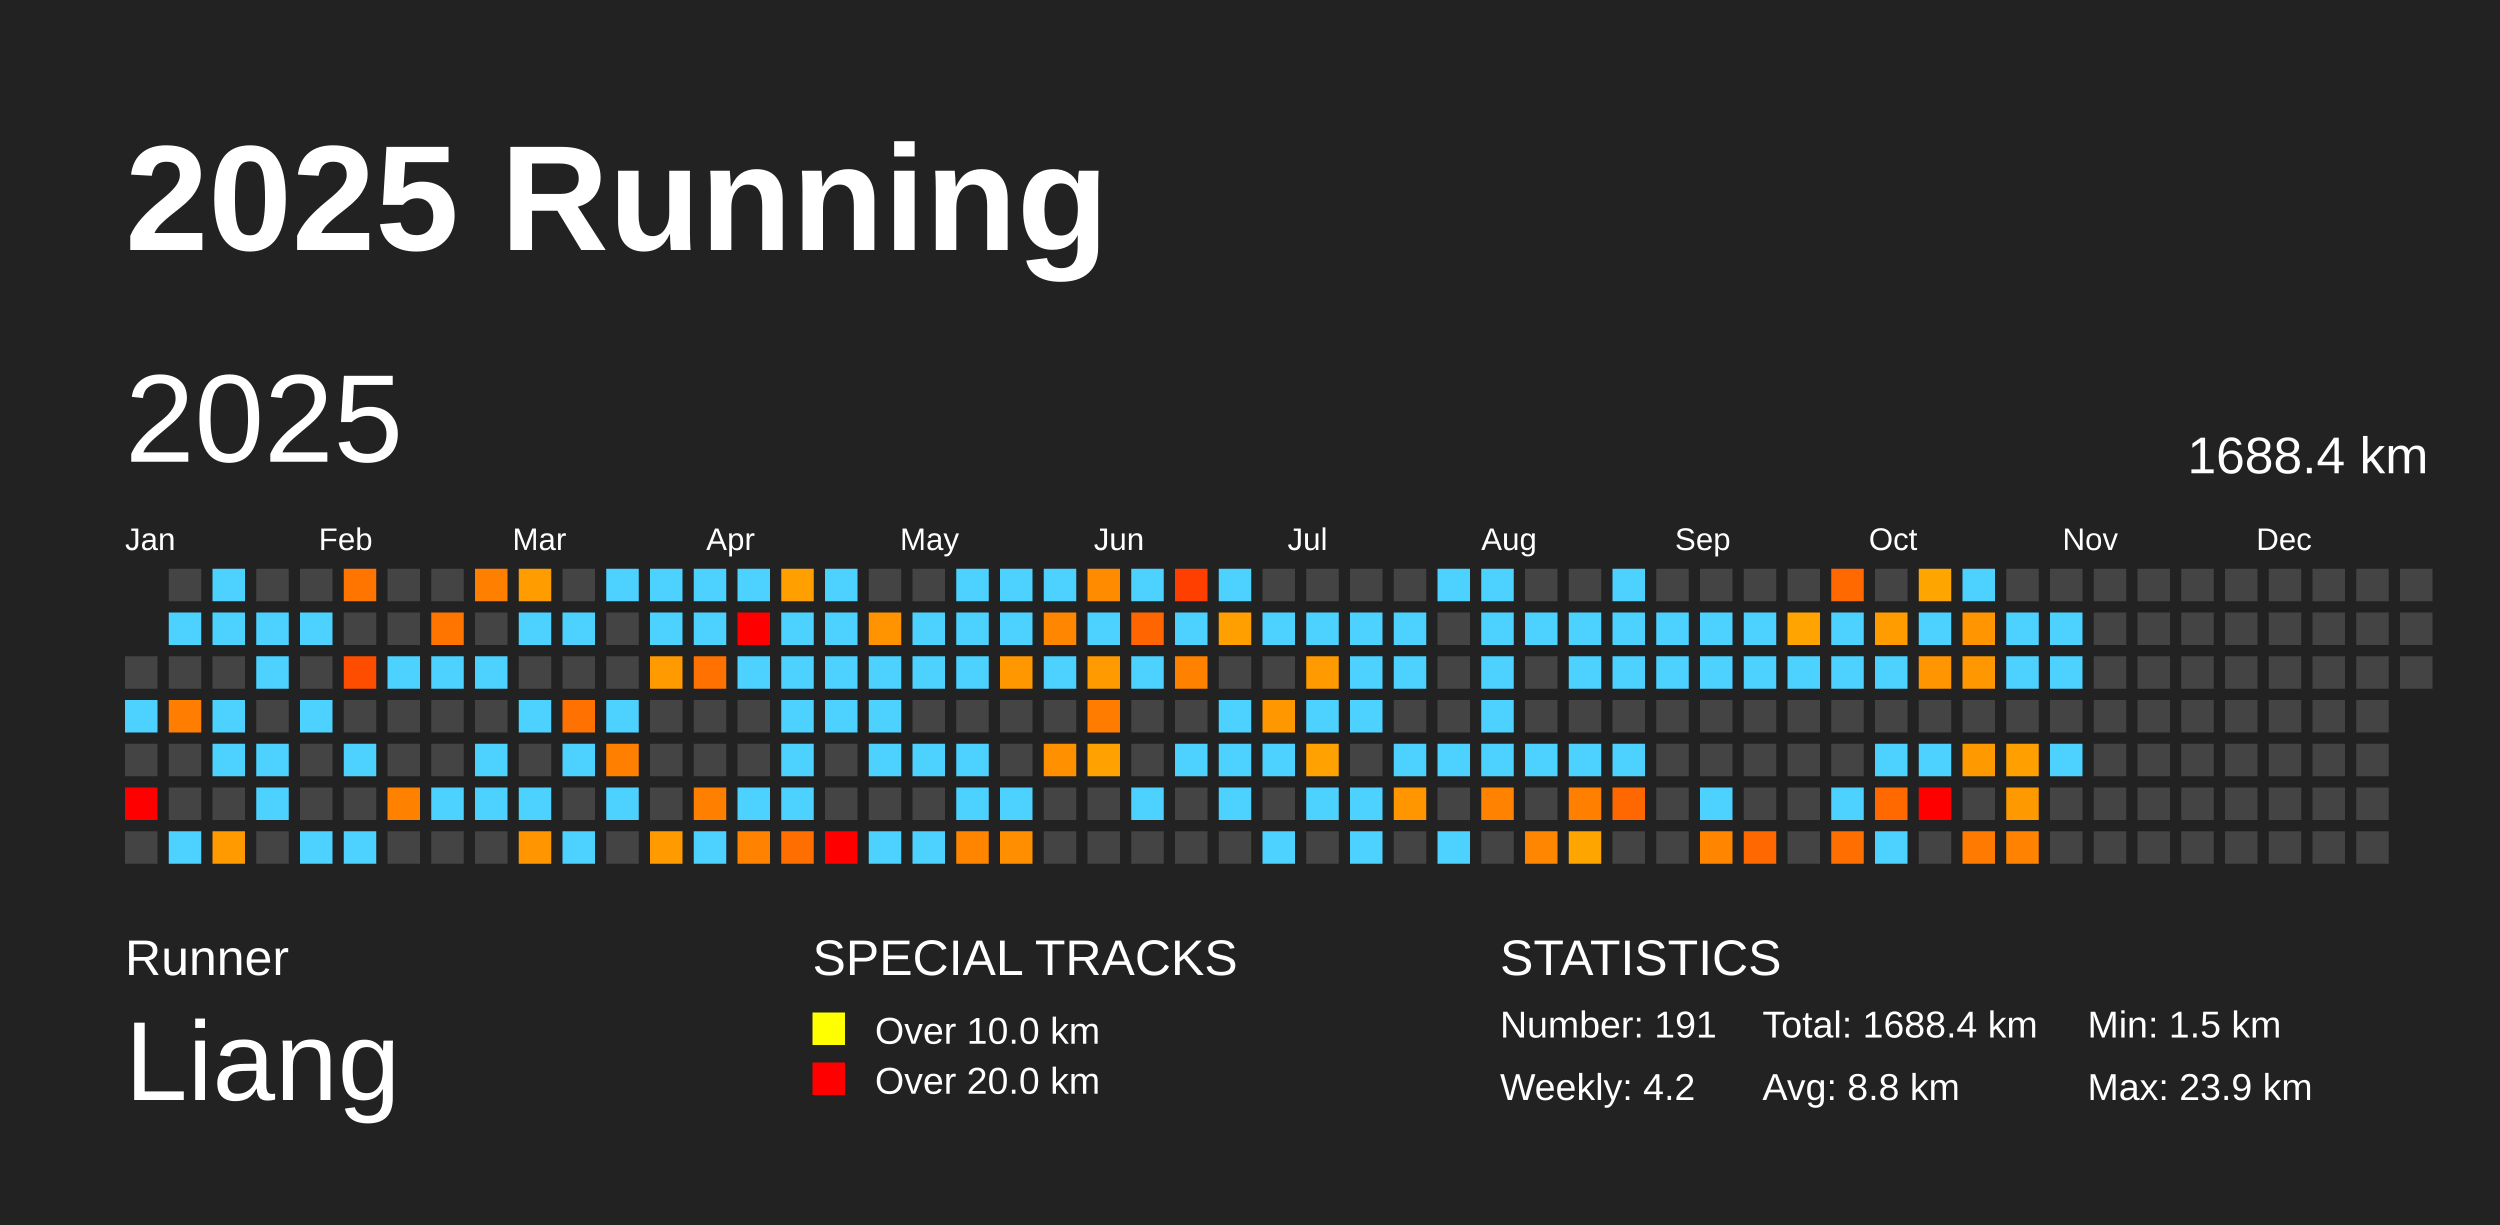
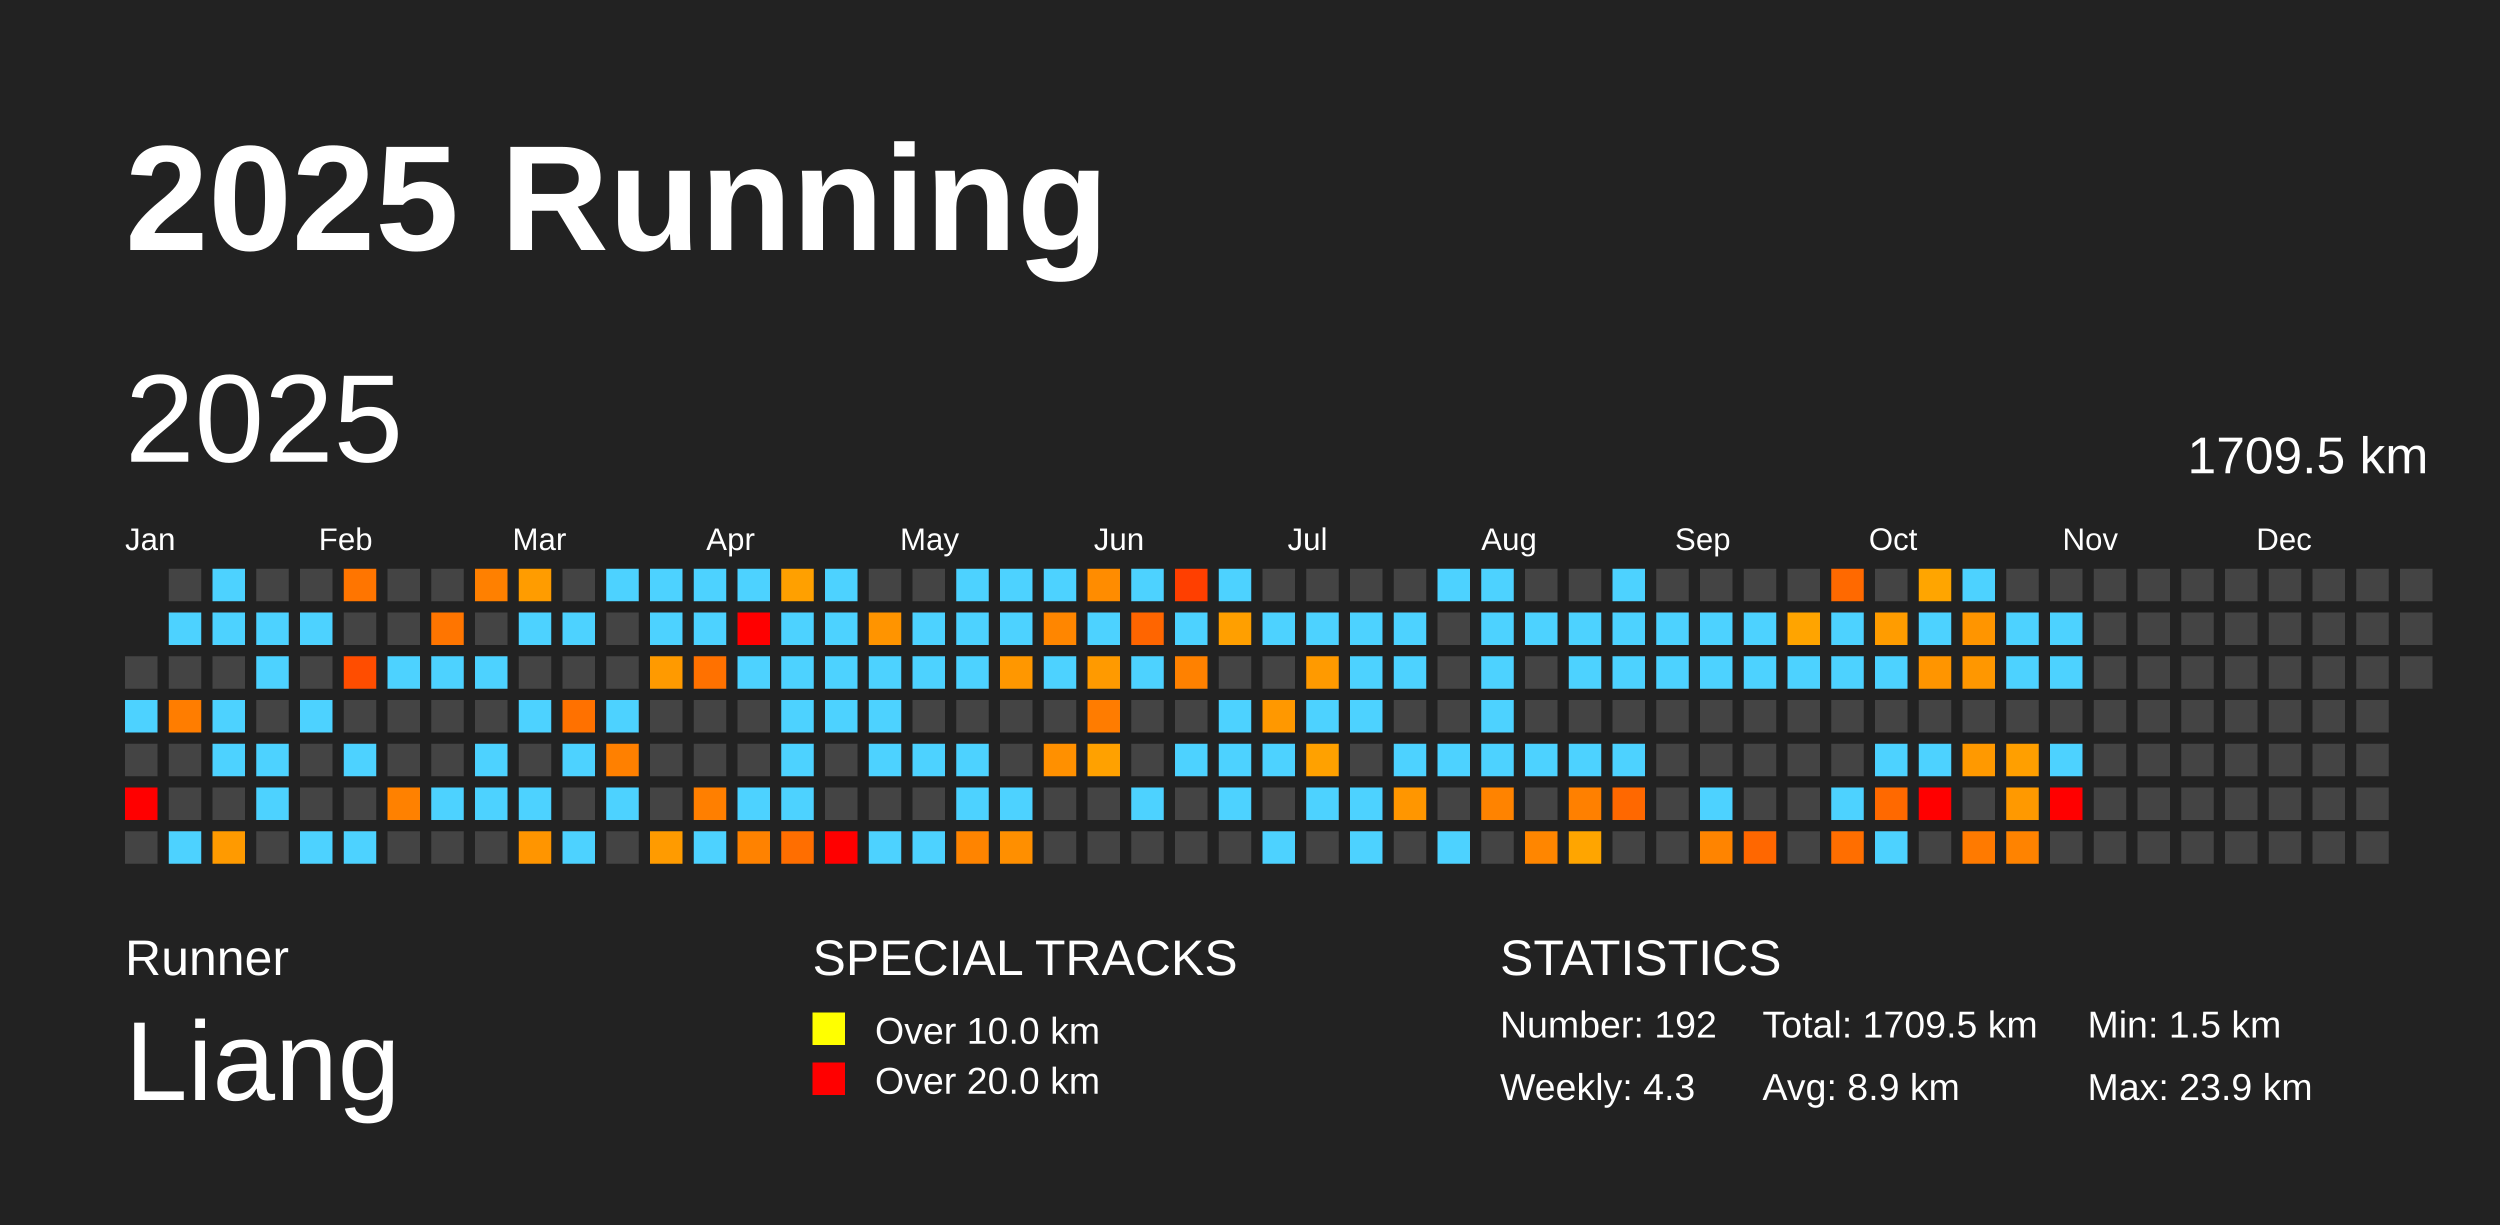
<svg xmlns="http://www.w3.org/2000/svg" baseProfile="full" height="98mm" version="1.1" viewBox="0,0,200,98" width="200mm">
  <defs />
  <rect fill="#222222" height="98" width="200" x="0" y="0" />
  <text fill="#FFFFFF" style="font-size:12px; font-family:Arial; font-weight:bold;" x="10" y="20">2025 Running</text>
  <text fill="#FFFFFF" style="font-size:4px; font-family:Arial" x="10" y="78">Runner</text>
  <text fill="#FFFFFF" style="font-size:9px; font-family:Arial" x="10" y="88">Liang</text>
  <text fill="#FFFFFF" style="font-size:4px; font-family:Arial" x="65" y="78">SPECIAL TRACKS</text>
  <rect fill="yellow" height="2.6" width="2.6" x="65" y="81" />
  <text fill="#FFFFFF" style="font-size:3px; font-family:Arial" x="70" y="83.5">Over 10.0 km</text>
  <rect fill="red" height="2.6" width="2.6" x="65" y="85" />
  <text fill="#FFFFFF" style="font-size:3px; font-family:Arial" x="70" y="87.5">Over 20.0 km</text>
  <text fill="#FFFFFF" style="font-size:4px; font-family:Arial" x="120" y="78">STATISTICS</text>
-   <text fill="#FFFFFF" style="font-size:3px; font-family:Arial" x="120" y="83">Number: 191</text>
-   <text fill="#FFFFFF" style="font-size:3px; font-family:Arial" x="120" y="88">Weekly: 4.2</text>
-   <text fill="#FFFFFF" style="font-size:3px; font-family:Arial" x="141" y="83">Total: 1688.4 km</text>
-   <text fill="#FFFFFF" style="font-size:3px; font-family:Arial" x="141" y="88">Avg: 8.8 km</text>
+   <text fill="#FFFFFF" style="font-size:3px; font-family:Arial" x="120" y="83">Number: 192</text>
+   <text fill="#FFFFFF" style="font-size:3px; font-family:Arial" x="120" y="88">Weekly: 4.3</text>
+   <text fill="#FFFFFF" style="font-size:3px; font-family:Arial" x="141" y="83">Total: 1709.5 km</text>
+   <text fill="#FFFFFF" style="font-size:3px; font-family:Arial" x="141" y="88">Avg: 8.9 km</text>
  <text fill="#FFFFFF" style="font-size:3px; font-family:Arial" x="167" y="83">Min: 1.5 km</text>
  <text fill="#FFFFFF" style="font-size:3px; font-family:Arial" x="167" y="88">Max: 23.9 km</text>
  <text dominant-baseline="hanging" fill="#FFFFFF" style="font-size:10.0px; font-family:Arial;" x="10" y="30">2025</text>
-   <text dominant-baseline="hanging" fill="#FFFFFF" style="font-size:4.125px; font-family:Arial;" x="175" y="35">1688.4 km</text>
+   <text dominant-baseline="hanging" fill="#FFFFFF" style="font-size:4.125px; font-family:Arial;" x="175" y="35">1709.5 km</text>
  <text fill="#FFFFFF" style="font-size:2.5px; font-family:Arial" x="10.0" y="44">Jan</text>
  <text fill="#FFFFFF" style="font-size:2.5px; font-family:Arial" x="25.5" y="44">Feb</text>
  <text fill="#FFFFFF" style="font-size:2.5px; font-family:Arial" x="41.0" y="44">Mar</text>
  <text fill="#FFFFFF" style="font-size:2.5px; font-family:Arial" x="56.5" y="44">Apr</text>
  <text fill="#FFFFFF" style="font-size:2.5px; font-family:Arial" x="72.0" y="44">May</text>
  <text fill="#FFFFFF" style="font-size:2.5px; font-family:Arial" x="87.5" y="44">Jun</text>
  <text fill="#FFFFFF" style="font-size:2.5px; font-family:Arial" x="103.0" y="44">Jul</text>
  <text fill="#FFFFFF" style="font-size:2.5px; font-family:Arial" x="118.5" y="44">Aug</text>
  <text fill="#FFFFFF" style="font-size:2.5px; font-family:Arial" x="134.0" y="44">Sep</text>
  <text fill="#FFFFFF" style="font-size:2.5px; font-family:Arial" x="149.5" y="44">Oct</text>
  <text fill="#FFFFFF" style="font-size:2.5px; font-family:Arial" x="165.0" y="44">Nov</text>
  <text fill="#FFFFFF" style="font-size:2.5px; font-family:Arial" x="180.5" y="44">Dec</text>
  <rect fill="#444444" height="2.6" width="2.6" x="10.0" y="52.5" />
  <rect fill="#4dd2ff" height="2.6" width="2.6" x="10.0" y="56.0" />
  <rect fill="#444444" height="2.6" width="2.6" x="10.0" y="59.5" />
  <rect fill="red" height="2.6" width="2.6" x="10.0" y="63.0" />
  <rect fill="#444444" height="2.6" width="2.6" x="10.0" y="66.5" />
  <rect fill="#444444" height="2.6" width="2.6" x="13.5" y="45.5" />
  <rect fill="#4dd2ff" height="2.6" width="2.6" x="13.5" y="49.0" />
  <rect fill="#444444" height="2.6" width="2.6" x="13.5" y="52.5" />
  <rect fill="#ff7d00" height="2.6" width="2.6" x="13.5" y="56.0" />
  <rect fill="#444444" height="2.6" width="2.6" x="13.5" y="59.5" />
  <rect fill="#444444" height="2.6" width="2.6" x="13.5" y="63.0" />
  <rect fill="#4dd2ff" height="2.6" width="2.6" x="13.5" y="66.5" />
  <rect fill="#4dd2ff" height="2.6" width="2.6" x="17.0" y="45.5" />
  <rect fill="#4dd2ff" height="2.6" width="2.6" x="17.0" y="49.0" />
  <rect fill="#444444" height="2.6" width="2.6" x="17.0" y="52.5" />
  <rect fill="#4dd2ff" height="2.6" width="2.6" x="17.0" y="56.0" />
  <rect fill="#4dd2ff" height="2.6" width="2.6" x="17.0" y="59.5" />
  <rect fill="#444444" height="2.6" width="2.6" x="17.0" y="63.0" />
  <rect fill="#ff9a00" height="2.6" width="2.6" x="17.0" y="66.5" />
  <rect fill="#444444" height="2.6" width="2.6" x="20.5" y="45.5" />
  <rect fill="#4dd2ff" height="2.6" width="2.6" x="20.5" y="49.0" />
  <rect fill="#4dd2ff" height="2.6" width="2.6" x="20.5" y="52.5" />
  <rect fill="#444444" height="2.6" width="2.6" x="20.5" y="56.0" />
  <rect fill="#4dd2ff" height="2.6" width="2.6" x="20.5" y="59.5" />
  <rect fill="#4dd2ff" height="2.6" width="2.6" x="20.5" y="63.0" />
  <rect fill="#444444" height="2.6" width="2.6" x="20.5" y="66.5" />
  <rect fill="#444444" height="2.6" width="2.6" x="24.0" y="45.5" />
  <rect fill="#4dd2ff" height="2.6" width="2.6" x="24.0" y="49.0" />
  <rect fill="#444444" height="2.6" width="2.6" x="24.0" y="52.5" />
  <rect fill="#4dd2ff" height="2.6" width="2.6" x="24.0" y="56.0" />
  <rect fill="#444444" height="2.6" width="2.6" x="24.0" y="59.5" />
  <rect fill="#444444" height="2.6" width="2.6" x="24.0" y="63.0" />
  <rect fill="#4dd2ff" height="2.6" width="2.6" x="24.0" y="66.5" />
  <rect fill="#ff7500" height="2.6" width="2.6" x="27.5" y="45.5" />
  <rect fill="#444444" height="2.6" width="2.6" x="27.5" y="49.0" />
  <rect fill="#ff4d00" height="2.6" width="2.6" x="27.5" y="52.5" />
  <rect fill="#444444" height="2.6" width="2.6" x="27.5" y="56.0" />
  <rect fill="#4dd2ff" height="2.6" width="2.6" x="27.5" y="59.5" />
  <rect fill="#444444" height="2.6" width="2.6" x="27.5" y="63.0" />
  <rect fill="#4dd2ff" height="2.6" width="2.6" x="27.5" y="66.5" />
  <rect fill="#444444" height="2.6" width="2.6" x="31.0" y="45.5" />
  <rect fill="#444444" height="2.6" width="2.6" x="31.0" y="49.0" />
  <rect fill="#4dd2ff" height="2.6" width="2.6" x="31.0" y="52.5" />
  <rect fill="#444444" height="2.6" width="2.6" x="31.0" y="56.0" />
  <rect fill="#444444" height="2.6" width="2.6" x="31.0" y="59.5" />
  <rect fill="#ff8100" height="2.6" width="2.6" x="31.0" y="63.0" />
  <rect fill="#444444" height="2.6" width="2.6" x="31.0" y="66.5" />
  <rect fill="#444444" height="2.6" width="2.6" x="34.5" y="45.5" />
  <rect fill="#ff7500" height="2.6" width="2.6" x="34.5" y="49.0" />
  <rect fill="#4dd2ff" height="2.6" width="2.6" x="34.5" y="52.5" />
  <rect fill="#444444" height="2.6" width="2.6" x="34.5" y="56.0" />
  <rect fill="#444444" height="2.6" width="2.6" x="34.5" y="59.5" />
  <rect fill="#4dd2ff" height="2.6" width="2.6" x="34.5" y="63.0" />
  <rect fill="#444444" height="2.6" width="2.6" x="34.5" y="66.5" />
  <rect fill="#ff8000" height="2.6" width="2.6" x="38.0" y="45.5" />
  <rect fill="#444444" height="2.6" width="2.6" x="38.0" y="49.0" />
  <rect fill="#4dd2ff" height="2.6" width="2.6" x="38.0" y="52.5" />
  <rect fill="#444444" height="2.6" width="2.6" x="38.0" y="56.0" />
  <rect fill="#4dd2ff" height="2.6" width="2.6" x="38.0" y="59.5" />
  <rect fill="#4dd2ff" height="2.6" width="2.6" x="38.0" y="63.0" />
  <rect fill="#444444" height="2.6" width="2.6" x="38.0" y="66.5" />
  <rect fill="#ff9c00" height="2.6" width="2.6" x="41.5" y="45.5" />
  <rect fill="#4dd2ff" height="2.6" width="2.6" x="41.5" y="49.0" />
  <rect fill="#444444" height="2.6" width="2.6" x="41.5" y="52.5" />
  <rect fill="#4dd2ff" height="2.6" width="2.6" x="41.5" y="56.0" />
  <rect fill="#444444" height="2.6" width="2.6" x="41.5" y="59.5" />
  <rect fill="#4dd2ff" height="2.6" width="2.6" x="41.5" y="63.0" />
  <rect fill="#ff9500" height="2.6" width="2.6" x="41.5" y="66.5" />
  <rect fill="#444444" height="2.6" width="2.6" x="45.0" y="45.5" />
  <rect fill="#4dd2ff" height="2.6" width="2.6" x="45.0" y="49.0" />
  <rect fill="#444444" height="2.6" width="2.6" x="45.0" y="52.5" />
  <rect fill="#ff7100" height="2.6" width="2.6" x="45.0" y="56.0" />
  <rect fill="#4dd2ff" height="2.6" width="2.6" x="45.0" y="59.5" />
  <rect fill="#444444" height="2.6" width="2.6" x="45.0" y="63.0" />
  <rect fill="#4dd2ff" height="2.6" width="2.6" x="45.0" y="66.5" />
  <rect fill="#4dd2ff" height="2.6" width="2.6" x="48.5" y="45.5" />
  <rect fill="#444444" height="2.6" width="2.6" x="48.5" y="49.0" />
  <rect fill="#444444" height="2.6" width="2.6" x="48.5" y="52.5" />
  <rect fill="#4dd2ff" height="2.6" width="2.6" x="48.5" y="56.0" />
  <rect fill="#ff8000" height="2.6" width="2.6" x="48.5" y="59.5" />
  <rect fill="#4dd2ff" height="2.6" width="2.6" x="48.5" y="63.0" />
  <rect fill="#444444" height="2.6" width="2.6" x="48.5" y="66.5" />
  <rect fill="#4dd2ff" height="2.6" width="2.6" x="52.0" y="45.5" />
  <rect fill="#4dd2ff" height="2.6" width="2.6" x="52.0" y="49.0" />
  <rect fill="#ff9a00" height="2.6" width="2.6" x="52.0" y="52.5" />
  <rect fill="#444444" height="2.6" width="2.6" x="52.0" y="56.0" />
  <rect fill="#444444" height="2.6" width="2.6" x="52.0" y="59.5" />
  <rect fill="#444444" height="2.6" width="2.6" x="52.0" y="63.0" />
  <rect fill="#ff9b00" height="2.6" width="2.6" x="52.0" y="66.5" />
  <rect fill="#4dd2ff" height="2.6" width="2.6" x="55.5" y="45.5" />
  <rect fill="#4dd2ff" height="2.6" width="2.6" x="55.5" y="49.0" />
  <rect fill="#ff7100" height="2.6" width="2.6" x="55.5" y="52.5" />
  <rect fill="#444444" height="2.6" width="2.6" x="55.5" y="56.0" />
  <rect fill="#444444" height="2.6" width="2.6" x="55.5" y="59.5" />
  <rect fill="#ff7f00" height="2.6" width="2.6" x="55.5" y="63.0" />
  <rect fill="#4dd2ff" height="2.6" width="2.6" x="55.5" y="66.5" />
  <rect fill="#4dd2ff" height="2.6" width="2.6" x="59.0" y="45.5" />
  <rect fill="red" height="2.6" width="2.6" x="59.0" y="49.0" />
  <rect fill="#4dd2ff" height="2.6" width="2.6" x="59.0" y="52.5" />
  <rect fill="#444444" height="2.6" width="2.6" x="59.0" y="56.0" />
  <rect fill="#444444" height="2.6" width="2.6" x="59.0" y="59.5" />
  <rect fill="#4dd2ff" height="2.6" width="2.6" x="59.0" y="63.0" />
  <rect fill="#ff8200" height="2.6" width="2.6" x="59.0" y="66.5" />
  <rect fill="#ffa000" height="2.6" width="2.6" x="62.5" y="45.5" />
  <rect fill="#4dd2ff" height="2.6" width="2.6" x="62.5" y="49.0" />
  <rect fill="#4dd2ff" height="2.6" width="2.6" x="62.5" y="52.5" />
  <rect fill="#4dd2ff" height="2.6" width="2.6" x="62.5" y="56.0" />
  <rect fill="#4dd2ff" height="2.6" width="2.6" x="62.5" y="59.5" />
  <rect fill="#4dd2ff" height="2.6" width="2.6" x="62.5" y="63.0" />
  <rect fill="#ff6e00" height="2.6" width="2.6" x="62.5" y="66.5" />
  <rect fill="#4dd2ff" height="2.6" width="2.6" x="66.0" y="45.5" />
  <rect fill="#4dd2ff" height="2.6" width="2.6" x="66.0" y="49.0" />
  <rect fill="#4dd2ff" height="2.6" width="2.6" x="66.0" y="52.5" />
  <rect fill="#4dd2ff" height="2.6" width="2.6" x="66.0" y="56.0" />
  <rect fill="#444444" height="2.6" width="2.6" x="66.0" y="59.5" />
  <rect fill="#444444" height="2.6" width="2.6" x="66.0" y="63.0" />
  <rect fill="red" height="2.6" width="2.6" x="66.0" y="66.5" />
  <rect fill="#444444" height="2.6" width="2.6" x="69.5" y="45.5" />
  <rect fill="#ff9400" height="2.6" width="2.6" x="69.5" y="49.0" />
  <rect fill="#4dd2ff" height="2.6" width="2.6" x="69.5" y="52.5" />
  <rect fill="#4dd2ff" height="2.6" width="2.6" x="69.5" y="56.0" />
  <rect fill="#4dd2ff" height="2.6" width="2.6" x="69.5" y="59.5" />
  <rect fill="#444444" height="2.6" width="2.6" x="69.5" y="63.0" />
  <rect fill="#4dd2ff" height="2.6" width="2.6" x="69.5" y="66.5" />
  <rect fill="#444444" height="2.6" width="2.6" x="73.0" y="45.5" />
  <rect fill="#4dd2ff" height="2.6" width="2.6" x="73.0" y="49.0" />
  <rect fill="#4dd2ff" height="2.6" width="2.6" x="73.0" y="52.5" />
  <rect fill="#444444" height="2.6" width="2.6" x="73.0" y="56.0" />
  <rect fill="#4dd2ff" height="2.6" width="2.6" x="73.0" y="59.5" />
  <rect fill="#444444" height="2.6" width="2.6" x="73.0" y="63.0" />
  <rect fill="#4dd2ff" height="2.6" width="2.6" x="73.0" y="66.5" />
  <rect fill="#4dd2ff" height="2.6" width="2.6" x="76.5" y="45.5" />
  <rect fill="#4dd2ff" height="2.6" width="2.6" x="76.5" y="49.0" />
  <rect fill="#4dd2ff" height="2.6" width="2.6" x="76.5" y="52.5" />
  <rect fill="#444444" height="2.6" width="2.6" x="76.5" y="56.0" />
  <rect fill="#4dd2ff" height="2.6" width="2.6" x="76.5" y="59.5" />
  <rect fill="#4dd2ff" height="2.6" width="2.6" x="76.5" y="63.0" />
  <rect fill="#ff8400" height="2.6" width="2.6" x="76.5" y="66.5" />
  <rect fill="#4dd2ff" height="2.6" width="2.6" x="80.0" y="45.5" />
  <rect fill="#4dd2ff" height="2.6" width="2.6" x="80.0" y="49.0" />
  <rect fill="#ff9700" height="2.6" width="2.6" x="80.0" y="52.5" />
  <rect fill="#444444" height="2.6" width="2.6" x="80.0" y="56.0" />
  <rect fill="#444444" height="2.6" width="2.6" x="80.0" y="59.5" />
  <rect fill="#4dd2ff" height="2.6" width="2.6" x="80.0" y="63.0" />
  <rect fill="#ff8f00" height="2.6" width="2.6" x="80.0" y="66.5" />
  <rect fill="#4dd2ff" height="2.6" width="2.6" x="83.5" y="45.5" />
  <rect fill="#ff8600" height="2.6" width="2.6" x="83.5" y="49.0" />
  <rect fill="#4dd2ff" height="2.6" width="2.6" x="83.5" y="52.5" />
  <rect fill="#444444" height="2.6" width="2.6" x="83.5" y="56.0" />
  <rect fill="#ff9000" height="2.6" width="2.6" x="83.5" y="59.5" />
  <rect fill="#444444" height="2.6" width="2.6" x="83.5" y="63.0" />
  <rect fill="#444444" height="2.6" width="2.6" x="83.5" y="66.5" />
  <rect fill="#ff8c00" height="2.6" width="2.6" x="87.0" y="45.5" />
  <rect fill="#4dd2ff" height="2.6" width="2.6" x="87.0" y="49.0" />
  <rect fill="#ff9a00" height="2.6" width="2.6" x="87.0" y="52.5" />
  <rect fill="#ff7c00" height="2.6" width="2.6" x="87.0" y="56.0" />
  <rect fill="#ffa100" height="2.6" width="2.6" x="87.0" y="59.5" />
  <rect fill="#444444" height="2.6" width="2.6" x="87.0" y="63.0" />
  <rect fill="#444444" height="2.6" width="2.6" x="87.0" y="66.5" />
  <rect fill="#4dd2ff" height="2.6" width="2.6" x="90.5" y="45.5" />
  <rect fill="#ff6500" height="2.6" width="2.6" x="90.5" y="49.0" />
  <rect fill="#4dd2ff" height="2.6" width="2.6" x="90.5" y="52.5" />
  <rect fill="#444444" height="2.6" width="2.6" x="90.5" y="56.0" />
  <rect fill="#444444" height="2.6" width="2.6" x="90.5" y="59.5" />
  <rect fill="#4dd2ff" height="2.6" width="2.6" x="90.5" y="63.0" />
  <rect fill="#444444" height="2.6" width="2.6" x="90.5" y="66.5" />
  <rect fill="#ff3f00" height="2.6" width="2.6" x="94.0" y="45.5" />
  <rect fill="#4dd2ff" height="2.6" width="2.6" x="94.0" y="49.0" />
  <rect fill="#ff8100" height="2.6" width="2.6" x="94.0" y="52.5" />
  <rect fill="#444444" height="2.6" width="2.6" x="94.0" y="56.0" />
  <rect fill="#4dd2ff" height="2.6" width="2.6" x="94.0" y="59.5" />
  <rect fill="#444444" height="2.6" width="2.6" x="94.0" y="63.0" />
  <rect fill="#444444" height="2.6" width="2.6" x="94.0" y="66.5" />
  <rect fill="#4dd2ff" height="2.6" width="2.6" x="97.5" y="45.5" />
  <rect fill="#ff9f00" height="2.6" width="2.6" x="97.5" y="49.0" />
  <rect fill="#444444" height="2.6" width="2.6" x="97.5" y="52.5" />
  <rect fill="#4dd2ff" height="2.6" width="2.6" x="97.5" y="56.0" />
  <rect fill="#4dd2ff" height="2.6" width="2.6" x="97.5" y="59.5" />
  <rect fill="#4dd2ff" height="2.6" width="2.6" x="97.5" y="63.0" />
  <rect fill="#444444" height="2.6" width="2.6" x="97.5" y="66.5" />
  <rect fill="#444444" height="2.6" width="2.6" x="101.0" y="45.5" />
  <rect fill="#4dd2ff" height="2.6" width="2.6" x="101.0" y="49.0" />
  <rect fill="#444444" height="2.6" width="2.6" x="101.0" y="52.5" />
  <rect fill="#ff9800" height="2.6" width="2.6" x="101.0" y="56.0" />
  <rect fill="#4dd2ff" height="2.6" width="2.6" x="101.0" y="59.5" />
  <rect fill="#444444" height="2.6" width="2.6" x="101.0" y="63.0" />
  <rect fill="#4dd2ff" height="2.6" width="2.6" x="101.0" y="66.5" />
  <rect fill="#444444" height="2.6" width="2.6" x="104.5" y="45.5" />
  <rect fill="#4dd2ff" height="2.6" width="2.6" x="104.5" y="49.0" />
  <rect fill="#ff9a00" height="2.6" width="2.6" x="104.5" y="52.5" />
  <rect fill="#4dd2ff" height="2.6" width="2.6" x="104.5" y="56.0" />
  <rect fill="#ffa100" height="2.6" width="2.6" x="104.5" y="59.5" />
  <rect fill="#4dd2ff" height="2.6" width="2.6" x="104.5" y="63.0" />
  <rect fill="#444444" height="2.6" width="2.6" x="104.5" y="66.5" />
  <rect fill="#444444" height="2.6" width="2.6" x="108.0" y="45.5" />
  <rect fill="#4dd2ff" height="2.6" width="2.6" x="108.0" y="49.0" />
  <rect fill="#4dd2ff" height="2.6" width="2.6" x="108.0" y="52.5" />
  <rect fill="#4dd2ff" height="2.6" width="2.6" x="108.0" y="56.0" />
  <rect fill="#444444" height="2.6" width="2.6" x="108.0" y="59.5" />
  <rect fill="#4dd2ff" height="2.6" width="2.6" x="108.0" y="63.0" />
  <rect fill="#4dd2ff" height="2.6" width="2.6" x="108.0" y="66.5" />
  <rect fill="#444444" height="2.6" width="2.6" x="111.5" y="45.5" />
  <rect fill="#4dd2ff" height="2.6" width="2.6" x="111.5" y="49.0" />
  <rect fill="#4dd2ff" height="2.6" width="2.6" x="111.5" y="52.5" />
  <rect fill="#444444" height="2.6" width="2.6" x="111.5" y="56.0" />
  <rect fill="#4dd2ff" height="2.6" width="2.6" x="111.5" y="59.5" />
  <rect fill="#ff9600" height="2.6" width="2.6" x="111.5" y="63.0" />
  <rect fill="#444444" height="2.6" width="2.6" x="111.5" y="66.5" />
  <rect fill="#4dd2ff" height="2.6" width="2.6" x="115.0" y="45.5" />
  <rect fill="#444444" height="2.6" width="2.6" x="115.0" y="49.0" />
  <rect fill="#444444" height="2.6" width="2.6" x="115.0" y="52.5" />
  <rect fill="#444444" height="2.6" width="2.6" x="115.0" y="56.0" />
  <rect fill="#4dd2ff" height="2.6" width="2.6" x="115.0" y="59.5" />
  <rect fill="#444444" height="2.6" width="2.6" x="115.0" y="63.0" />
  <rect fill="#4dd2ff" height="2.6" width="2.6" x="115.0" y="66.5" />
  <rect fill="#4dd2ff" height="2.6" width="2.6" x="118.5" y="45.5" />
  <rect fill="#4dd2ff" height="2.6" width="2.6" x="118.5" y="49.0" />
  <rect fill="#4dd2ff" height="2.6" width="2.6" x="118.5" y="52.5" />
  <rect fill="#4dd2ff" height="2.6" width="2.6" x="118.5" y="56.0" />
  <rect fill="#4dd2ff" height="2.6" width="2.6" x="118.5" y="59.5" />
  <rect fill="#ff8300" height="2.6" width="2.6" x="118.5" y="63.0" />
  <rect fill="#444444" height="2.6" width="2.6" x="118.5" y="66.5" />
  <rect fill="#444444" height="2.6" width="2.6" x="122.0" y="45.5" />
  <rect fill="#4dd2ff" height="2.6" width="2.6" x="122.0" y="49.0" />
  <rect fill="#444444" height="2.6" width="2.6" x="122.0" y="52.5" />
  <rect fill="#444444" height="2.6" width="2.6" x="122.0" y="56.0" />
  <rect fill="#4dd2ff" height="2.6" width="2.6" x="122.0" y="59.5" />
  <rect fill="#444444" height="2.6" width="2.6" x="122.0" y="63.0" />
  <rect fill="#ff8600" height="2.6" width="2.6" x="122.0" y="66.5" />
  <rect fill="#444444" height="2.6" width="2.6" x="125.5" y="45.5" />
  <rect fill="#4dd2ff" height="2.6" width="2.6" x="125.5" y="49.0" />
  <rect fill="#4dd2ff" height="2.6" width="2.6" x="125.5" y="52.5" />
  <rect fill="#444444" height="2.6" width="2.6" x="125.5" y="56.0" />
  <rect fill="#4dd2ff" height="2.6" width="2.6" x="125.5" y="59.5" />
  <rect fill="#ff8000" height="2.6" width="2.6" x="125.5" y="63.0" />
  <rect fill="#ffa500" height="2.6" width="2.6" x="125.5" y="66.5" />
  <rect fill="#4dd2ff" height="2.6" width="2.6" x="129.0" y="45.5" />
  <rect fill="#4dd2ff" height="2.6" width="2.6" x="129.0" y="49.0" />
  <rect fill="#4dd2ff" height="2.6" width="2.6" x="129.0" y="52.5" />
  <rect fill="#444444" height="2.6" width="2.6" x="129.0" y="56.0" />
  <rect fill="#4dd2ff" height="2.6" width="2.6" x="129.0" y="59.5" />
  <rect fill="#ff6800" height="2.6" width="2.6" x="129.0" y="63.0" />
  <rect fill="#444444" height="2.6" width="2.6" x="129.0" y="66.5" />
  <rect fill="#444444" height="2.6" width="2.6" x="132.5" y="45.5" />
  <rect fill="#4dd2ff" height="2.6" width="2.6" x="132.5" y="49.0" />
  <rect fill="#4dd2ff" height="2.6" width="2.6" x="132.5" y="52.5" />
  <rect fill="#444444" height="2.6" width="2.6" x="132.5" y="56.0" />
  <rect fill="#444444" height="2.6" width="2.6" x="132.5" y="59.5" />
  <rect fill="#444444" height="2.6" width="2.6" x="132.5" y="63.0" />
  <rect fill="#444444" height="2.6" width="2.6" x="132.5" y="66.5" />
  <rect fill="#444444" height="2.6" width="2.6" x="136.0" y="45.5" />
  <rect fill="#4dd2ff" height="2.6" width="2.6" x="136.0" y="49.0" />
  <rect fill="#4dd2ff" height="2.6" width="2.6" x="136.0" y="52.5" />
  <rect fill="#444444" height="2.6" width="2.6" x="136.0" y="56.0" />
  <rect fill="#444444" height="2.6" width="2.6" x="136.0" y="59.5" />
  <rect fill="#4dd2ff" height="2.6" width="2.6" x="136.0" y="63.0" />
  <rect fill="#ff8400" height="2.6" width="2.6" x="136.0" y="66.5" />
  <rect fill="#444444" height="2.6" width="2.6" x="139.5" y="45.5" />
  <rect fill="#4dd2ff" height="2.6" width="2.6" x="139.5" y="49.0" />
  <rect fill="#4dd2ff" height="2.6" width="2.6" x="139.5" y="52.5" />
  <rect fill="#444444" height="2.6" width="2.6" x="139.5" y="56.0" />
  <rect fill="#444444" height="2.6" width="2.6" x="139.5" y="59.5" />
  <rect fill="#444444" height="2.6" width="2.6" x="139.5" y="63.0" />
  <rect fill="#ff6700" height="2.6" width="2.6" x="139.5" y="66.5" />
  <rect fill="#444444" height="2.6" width="2.6" x="143.0" y="45.5" />
  <rect fill="#ffa400" height="2.6" width="2.6" x="143.0" y="49.0" />
  <rect fill="#4dd2ff" height="2.6" width="2.6" x="143.0" y="52.5" />
  <rect fill="#444444" height="2.6" width="2.6" x="143.0" y="56.0" />
  <rect fill="#444444" height="2.6" width="2.6" x="143.0" y="59.5" />
  <rect fill="#444444" height="2.6" width="2.6" x="143.0" y="63.0" />
  <rect fill="#444444" height="2.6" width="2.6" x="143.0" y="66.5" />
  <rect fill="#ff6900" height="2.6" width="2.6" x="146.5" y="45.5" />
  <rect fill="#4dd2ff" height="2.6" width="2.6" x="146.5" y="49.0" />
  <rect fill="#4dd2ff" height="2.6" width="2.6" x="146.5" y="52.5" />
  <rect fill="#444444" height="2.6" width="2.6" x="146.5" y="56.0" />
  <rect fill="#444444" height="2.6" width="2.6" x="146.5" y="59.5" />
  <rect fill="#4dd2ff" height="2.6" width="2.6" x="146.5" y="63.0" />
  <rect fill="#ff6e00" height="2.6" width="2.6" x="146.5" y="66.5" />
  <rect fill="#444444" height="2.6" width="2.6" x="150.0" y="45.5" />
  <rect fill="#ff9c00" height="2.6" width="2.6" x="150.0" y="49.0" />
  <rect fill="#4dd2ff" height="2.6" width="2.6" x="150.0" y="52.5" />
  <rect fill="#444444" height="2.6" width="2.6" x="150.0" y="56.0" />
  <rect fill="#4dd2ff" height="2.6" width="2.6" x="150.0" y="59.5" />
  <rect fill="#ff6900" height="2.6" width="2.6" x="150.0" y="63.0" />
  <rect fill="#4dd2ff" height="2.6" width="2.6" x="150.0" y="66.5" />
  <rect fill="#ffa500" height="2.6" width="2.6" x="153.5" y="45.5" />
  <rect fill="#4dd2ff" height="2.6" width="2.6" x="153.5" y="49.0" />
  <rect fill="#ff9500" height="2.6" width="2.6" x="153.5" y="52.5" />
  <rect fill="#444444" height="2.6" width="2.6" x="153.5" y="56.0" />
  <rect fill="#4dd2ff" height="2.6" width="2.6" x="153.5" y="59.5" />
  <rect fill="red" height="2.6" width="2.6" x="153.5" y="63.0" />
  <rect fill="#444444" height="2.6" width="2.6" x="153.5" y="66.5" />
  <rect fill="#4dd2ff" height="2.6" width="2.6" x="157.0" y="45.5" />
  <rect fill="#ff9500" height="2.6" width="2.6" x="157.0" y="49.0" />
  <rect fill="#ff9700" height="2.6" width="2.6" x="157.0" y="52.5" />
  <rect fill="#444444" height="2.6" width="2.6" x="157.0" y="56.0" />
  <rect fill="#ff9900" height="2.6" width="2.6" x="157.0" y="59.5" />
  <rect fill="#444444" height="2.6" width="2.6" x="157.0" y="63.0" />
  <rect fill="#ff7a00" height="2.6" width="2.6" x="157.0" y="66.5" />
  <rect fill="#444444" height="2.6" width="2.6" x="160.5" y="45.5" />
  <rect fill="#4dd2ff" height="2.6" width="2.6" x="160.5" y="49.0" />
  <rect fill="#4dd2ff" height="2.6" width="2.6" x="160.5" y="52.5" />
  <rect fill="#444444" height="2.6" width="2.6" x="160.5" y="56.0" />
  <rect fill="#ff9f00" height="2.6" width="2.6" x="160.5" y="59.5" />
  <rect fill="#ff9900" height="2.6" width="2.6" x="160.5" y="63.0" />
  <rect fill="#ff8300" height="2.6" width="2.6" x="160.5" y="66.5" />
  <rect fill="#444444" height="2.6" width="2.6" x="164.0" y="45.5" />
  <rect fill="#4dd2ff" height="2.6" width="2.6" x="164.0" y="49.0" />
  <rect fill="#4dd2ff" height="2.6" width="2.6" x="164.0" y="52.5" />
  <rect fill="#444444" height="2.6" width="2.6" x="164.0" y="56.0" />
  <rect fill="#4dd2ff" height="2.6" width="2.6" x="164.0" y="59.5" />
-   <rect fill="#444444" height="2.6" width="2.6" x="164.0" y="63.0" />
+   <rect fill="red" height="2.6" width="2.6" x="164.0" y="63.0" />
  <rect fill="#444444" height="2.6" width="2.6" x="164.0" y="66.5" />
  <rect fill="#444444" height="2.6" width="2.6" x="167.5" y="45.5" />
  <rect fill="#444444" height="2.6" width="2.6" x="167.5" y="49.0" />
  <rect fill="#444444" height="2.6" width="2.6" x="167.5" y="52.5" />
  <rect fill="#444444" height="2.6" width="2.6" x="167.5" y="56.0" />
  <rect fill="#444444" height="2.6" width="2.6" x="167.5" y="59.5" />
  <rect fill="#444444" height="2.6" width="2.6" x="167.5" y="63.0" />
  <rect fill="#444444" height="2.6" width="2.6" x="167.5" y="66.5" />
  <rect fill="#444444" height="2.6" width="2.6" x="171.0" y="45.5" />
  <rect fill="#444444" height="2.6" width="2.6" x="171.0" y="49.0" />
  <rect fill="#444444" height="2.6" width="2.6" x="171.0" y="52.5" />
  <rect fill="#444444" height="2.6" width="2.6" x="171.0" y="56.0" />
  <rect fill="#444444" height="2.6" width="2.6" x="171.0" y="59.5" />
  <rect fill="#444444" height="2.6" width="2.6" x="171.0" y="63.0" />
  <rect fill="#444444" height="2.6" width="2.6" x="171.0" y="66.5" />
  <rect fill="#444444" height="2.6" width="2.6" x="174.5" y="45.5" />
  <rect fill="#444444" height="2.6" width="2.6" x="174.5" y="49.0" />
  <rect fill="#444444" height="2.6" width="2.6" x="174.5" y="52.5" />
  <rect fill="#444444" height="2.6" width="2.6" x="174.5" y="56.0" />
  <rect fill="#444444" height="2.6" width="2.6" x="174.5" y="59.5" />
  <rect fill="#444444" height="2.6" width="2.6" x="174.5" y="63.0" />
  <rect fill="#444444" height="2.6" width="2.6" x="174.5" y="66.5" />
  <rect fill="#444444" height="2.6" width="2.6" x="178.0" y="45.5" />
  <rect fill="#444444" height="2.6" width="2.6" x="178.0" y="49.0" />
  <rect fill="#444444" height="2.6" width="2.6" x="178.0" y="52.5" />
  <rect fill="#444444" height="2.6" width="2.6" x="178.0" y="56.0" />
  <rect fill="#444444" height="2.6" width="2.6" x="178.0" y="59.5" />
  <rect fill="#444444" height="2.6" width="2.6" x="178.0" y="63.0" />
  <rect fill="#444444" height="2.6" width="2.6" x="178.0" y="66.5" />
  <rect fill="#444444" height="2.6" width="2.6" x="181.5" y="45.5" />
  <rect fill="#444444" height="2.6" width="2.6" x="181.5" y="49.0" />
  <rect fill="#444444" height="2.6" width="2.6" x="181.5" y="52.5" />
  <rect fill="#444444" height="2.6" width="2.6" x="181.5" y="56.0" />
  <rect fill="#444444" height="2.6" width="2.6" x="181.5" y="59.5" />
  <rect fill="#444444" height="2.6" width="2.6" x="181.5" y="63.0" />
  <rect fill="#444444" height="2.6" width="2.6" x="181.5" y="66.5" />
  <rect fill="#444444" height="2.6" width="2.6" x="185.0" y="45.5" />
  <rect fill="#444444" height="2.6" width="2.6" x="185.0" y="49.0" />
  <rect fill="#444444" height="2.6" width="2.6" x="185.0" y="52.5" />
  <rect fill="#444444" height="2.6" width="2.6" x="185.0" y="56.0" />
  <rect fill="#444444" height="2.6" width="2.6" x="185.0" y="59.5" />
  <rect fill="#444444" height="2.6" width="2.6" x="185.0" y="63.0" />
  <rect fill="#444444" height="2.6" width="2.6" x="185.0" y="66.5" />
  <rect fill="#444444" height="2.6" width="2.6" x="188.5" y="45.5" />
  <rect fill="#444444" height="2.6" width="2.6" x="188.5" y="49.0" />
  <rect fill="#444444" height="2.6" width="2.6" x="188.5" y="52.5" />
  <rect fill="#444444" height="2.6" width="2.6" x="188.5" y="56.0" />
  <rect fill="#444444" height="2.6" width="2.6" x="188.5" y="59.5" />
  <rect fill="#444444" height="2.6" width="2.6" x="188.5" y="63.0" />
  <rect fill="#444444" height="2.6" width="2.6" x="188.5" y="66.5" />
  <rect fill="#444444" height="2.6" width="2.6" x="192.0" y="45.5" />
  <rect fill="#444444" height="2.6" width="2.6" x="192.0" y="49.0" />
  <rect fill="#444444" height="2.6" width="2.6" x="192.0" y="52.5" />
</svg>
